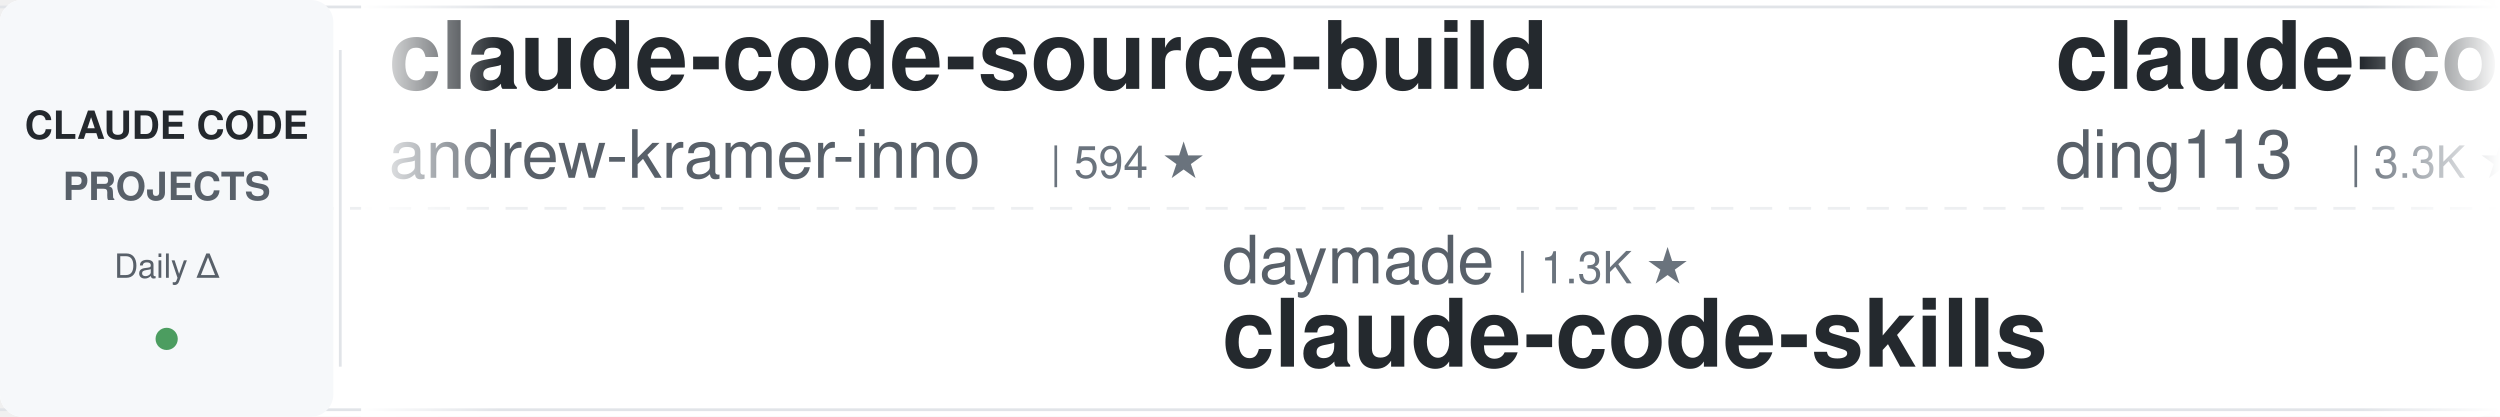
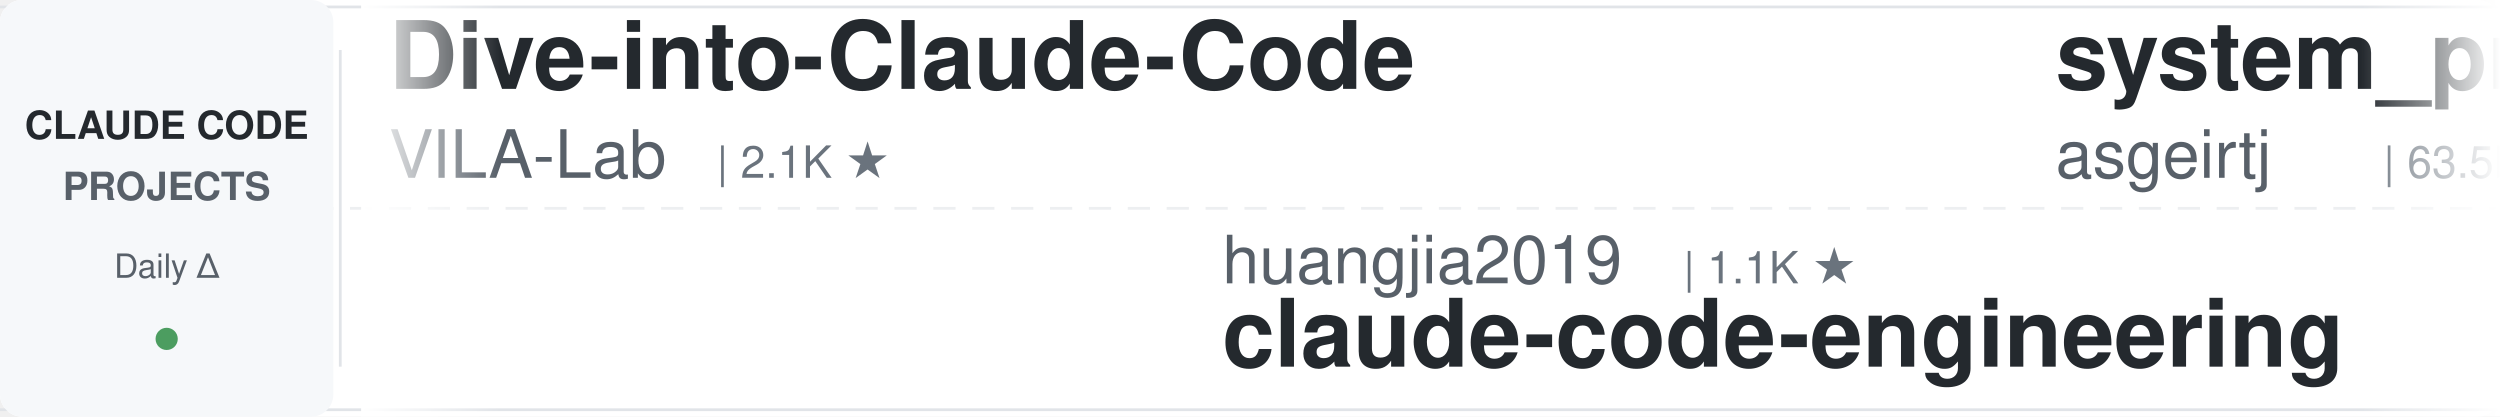
<svg xmlns="http://www.w3.org/2000/svg" width="900" height="150">
  <defs>
    <linearGradient id="leftFade" x1="0%" y1="0%" x2="100%" y2="0%">
      <stop offset="0%" style="stop-color:#ffffff;stop-opacity:1" />
      <stop offset="100%" style="stop-color:#ffffff;stop-opacity:0" />
    </linearGradient>
    <linearGradient id="rightFade" x1="0%" y1="0%" x2="100%" y2="0%">
      <stop offset="0%" style="stop-color:#ffffff;stop-opacity:0" />
      <stop offset="100%" style="stop-color:#ffffff;stop-opacity:1" />
    </linearGradient>
  </defs>
  <rect width="900" height="150" fill="#ffffff" rx="8" />
  <rect x="0" y="2" width="900" height="1" fill="#e1e4e8" />
  <rect x="0" y="147" width="900" height="1" fill="#e1e4e8" />
  <line x1="0" y1="75" x2="900" y2="75" stroke="#e1e4e8" stroke-width="1" stroke-dasharray="8 6" opacity="0.6" />
  <rect x="0" y="0" width="120" height="150" fill="#f6f8fa" rx="8" />
  <text x="60" y="50" font-family="-apple-system, BlinkMacSystemFont, 'Segoe UI', Helvetica, Arial, sans-serif" font-size="14" font-weight="600" fill="#24292e" text-anchor="middle">CLAUDE CODE</text>
  <text x="60" y="72" font-family="-apple-system, BlinkMacSystemFont, 'Segoe UI', Helvetica, Arial, sans-serif" font-size="14" font-weight="600" fill="#586069" text-anchor="middle">PROJECTS</text>
  <text x="60" y="100" font-family="-apple-system, BlinkMacSystemFont, 'Segoe UI', Helvetica, Arial, sans-serif" font-size="12" font-weight="500" fill="#586069" text-anchor="middle">Daily Δ</text>
  <circle cx="60" cy="122" r="4" fill="#22863a" opacity="0.8" />
  <rect x="122" y="18" width="1" height="114" fill="#e1e4e8" />
  <clipPath id="tickerClip">
    <rect x="130" y="0" width="770" height="150" />
  </clipPath>
  <g clip-path="url(#tickerClip)">
    <g id="tickerItems">
      <animateTransform attributeName="transform" attributeType="XML" type="translate" from="0 0" to="-3000 0" dur="54s" repeatCount="indefinite" />
      <g transform="translate(0, 0)">
-         <text x="140" y="32" font-family="-apple-system, BlinkMacSystemFont, 'Segoe UI', Helvetica, Arial, sans-serif" font-size="34" font-weight="600" fill="#24292e">claude-code-source-build</text>
-         <text x="140" y="64" font-family="-apple-system, BlinkMacSystemFont, 'Segoe UI', Helvetica, Arial, sans-serif" font-size="24" font-weight="400" fill="#586069">andrew-kramer-inno</text>
-         <text x="378" y="64" font-family="-apple-system, BlinkMacSystemFont, 'Segoe UI', Helvetica, Arial, sans-serif" font-size="16" font-weight="500" fill="#6a737d">| 594 ★</text>
+         <text x="140" y="32" font-family="-apple-system, BlinkMacSystemFont, 'Segoe UI', Helvetica, Arial, sans-serif" font-size="34" font-weight="600" fill="#24292e">Dive-into-Claude-Code</text>
+         <text x="140" y="64" font-family="-apple-system, BlinkMacSystemFont, 'Segoe UI', Helvetica, Arial, sans-serif" font-size="24" font-weight="400" fill="#586069">VILA-Lab</text>
+         <text x="258" y="64" font-family="-apple-system, BlinkMacSystemFont, 'Segoe UI', Helvetica, Arial, sans-serif" font-size="16" font-weight="500" fill="#6a737d">| 2.1K ★</text>
      </g>
      <g transform="translate(300, 0)">
-         <text x="140" y="102" font-family="-apple-system, BlinkMacSystemFont, 'Segoe UI', Helvetica, Arial, sans-serif" font-size="24" font-weight="400" fill="#586069">daymade</text>
-         <text x="246" y="102" font-family="-apple-system, BlinkMacSystemFont, 'Segoe UI', Helvetica, Arial, sans-serif" font-size="16" font-weight="500" fill="#6a737d">| 1.3K ★</text>
-         <text x="140" y="132" font-family="-apple-system, BlinkMacSystemFont, 'Segoe UI', Helvetica, Arial, sans-serif" font-size="34" font-weight="600" fill="#24292e">claude-code-skills</text>
+         <text x="140" y="102" font-family="-apple-system, BlinkMacSystemFont, 'Segoe UI', Helvetica, Arial, sans-serif" font-size="24" font-weight="400" fill="#586069">huangjia2019</text>
+         <text x="306" y="102" font-family="-apple-system, BlinkMacSystemFont, 'Segoe UI', Helvetica, Arial, sans-serif" font-size="16" font-weight="500" fill="#6a737d">| 1.1K ★</text>
+         <text x="140" y="132" font-family="-apple-system, BlinkMacSystemFont, 'Segoe UI', Helvetica, Arial, sans-serif" font-size="34" font-weight="600" fill="#24292e">claude-code-engineering</text>
      </g>
      <g transform="translate(600, 0)">
-         <text x="140" y="32" font-family="-apple-system, BlinkMacSystemFont, 'Segoe UI', Helvetica, Arial, sans-serif" font-size="34" font-weight="600" fill="#24292e">claude-code-hub</text>
-         <text x="140" y="64" font-family="-apple-system, BlinkMacSystemFont, 'Segoe UI', Helvetica, Arial, sans-serif" font-size="24" font-weight="400" fill="#586069">ding113</text>
-         <text x="246" y="64" font-family="-apple-system, BlinkMacSystemFont, 'Segoe UI', Helvetica, Arial, sans-serif" font-size="16" font-weight="500" fill="#6a737d">| 3.3K ★</text>
+         <text x="140" y="32" font-family="-apple-system, BlinkMacSystemFont, 'Segoe UI', Helvetica, Arial, sans-serif" font-size="34" font-weight="600" fill="#24292e">system_prompts_leaks</text>
+         <text x="140" y="64" font-family="-apple-system, BlinkMacSystemFont, 'Segoe UI', Helvetica, Arial, sans-serif" font-size="24" font-weight="400" fill="#586069">asgeirtj</text>
+         <text x="258" y="64" font-family="-apple-system, BlinkMacSystemFont, 'Segoe UI', Helvetica, Arial, sans-serif" font-size="16" font-weight="500" fill="#6a737d">| 63.5K ★</text>
      </g>
      <g transform="translate(900, 0)">
-         <text x="140" y="102" font-family="-apple-system, BlinkMacSystemFont, 'Segoe UI', Helvetica, Arial, sans-serif" font-size="24" font-weight="400" fill="#586069">darcyegb</text>
-         <text x="258" y="102" font-family="-apple-system, BlinkMacSystemFont, 'Segoe UI', Helvetica, Arial, sans-serif" font-size="16" font-weight="500" fill="#6a737d">| 760 ★</text>
-         <text x="140" y="132" font-family="-apple-system, BlinkMacSystemFont, 'Segoe UI', Helvetica, Arial, sans-serif" font-size="34" font-weight="600" fill="#24292e">ClaudeCodeAgents</text>
+         <text x="140" y="102" font-family="-apple-system, BlinkMacSystemFont, 'Segoe UI', Helvetica, Arial, sans-serif" font-size="24" font-weight="400" fill="#586069">ccplugins</text>
+         <text x="270" y="102" font-family="-apple-system, BlinkMacSystemFont, 'Segoe UI', Helvetica, Arial, sans-serif" font-size="16" font-weight="500" fill="#6a737d">| 922 ★</text>
+         <text x="140" y="132" font-family="-apple-system, BlinkMacSystemFont, 'Segoe UI', Helvetica, Arial, sans-serif" font-size="34" font-weight="600" fill="#24292e">awesome-claude-code-plug...</text>
      </g>
      <g transform="translate(1200, 0)">
-         <text x="140" y="32" font-family="-apple-system, BlinkMacSystemFont, 'Segoe UI', Helvetica, Arial, sans-serif" font-size="34" font-weight="600" fill="#24292e">how-claude-code-works</text>
-         <text x="140" y="64" font-family="-apple-system, BlinkMacSystemFont, 'Segoe UI', Helvetica, Arial, sans-serif" font-size="24" font-weight="400" fill="#586069">Windy3f3f3f3f</text>
-         <text x="318" y="64" font-family="-apple-system, BlinkMacSystemFont, 'Segoe UI', Helvetica, Arial, sans-serif" font-size="16" font-weight="500" fill="#6a737d">| 3.5K ★</text>
+         <text x="140" y="32" font-family="-apple-system, BlinkMacSystemFont, 'Segoe UI', Helvetica, Arial, sans-serif" font-size="34" font-weight="600" fill="#24292e">claude-code-source</text>
+         <text x="140" y="64" font-family="-apple-system, BlinkMacSystemFont, 'Segoe UI', Helvetica, Arial, sans-serif" font-size="24" font-weight="400" fill="#586069">hangsman</text>
+         <text x="258" y="64" font-family="-apple-system, BlinkMacSystemFont, 'Segoe UI', Helvetica, Arial, sans-serif" font-size="16" font-weight="500" fill="#6a737d">| 790 ★</text>
      </g>
      <g transform="translate(1500, 0)">
+         <text x="140" y="102" font-family="-apple-system, BlinkMacSystemFont, 'Segoe UI', Helvetica, Arial, sans-serif" font-size="24" font-weight="400" fill="#586069">huangserva</text>
+         <text x="282" y="102" font-family="-apple-system, BlinkMacSystemFont, 'Segoe UI', Helvetica, Arial, sans-serif" font-size="16" font-weight="500" fill="#6a737d">| 625 ★</text>
+         <text x="140" y="132" font-family="-apple-system, BlinkMacSystemFont, 'Segoe UI', Helvetica, Arial, sans-serif" font-size="34" font-weight="600" fill="#24292e">claude-code-cli</text>
+       </g>
+       <g transform="translate(1800, 0)">
+         <text x="140" y="32" font-family="-apple-system, BlinkMacSystemFont, 'Segoe UI', Helvetica, Arial, sans-serif" font-size="34" font-weight="600" fill="#24292e">claude-code-source</text>
+         <text x="140" y="64" font-family="-apple-system, BlinkMacSystemFont, 'Segoe UI', Helvetica, Arial, sans-serif" font-size="24" font-weight="400" fill="#586069">JrCx7scC</text>
+         <text x="258" y="64" font-family="-apple-system, BlinkMacSystemFont, 'Segoe UI', Helvetica, Arial, sans-serif" font-size="16" font-weight="500" fill="#6a737d">| 375 ★</text>
+       </g>
+       <g transform="translate(2100, 0)">
        <text x="140" y="102" font-family="-apple-system, BlinkMacSystemFont, 'Segoe UI', Helvetica, Arial, sans-serif" font-size="24" font-weight="400" fill="#586069">alejandrobalderas</text>
        <text x="366" y="102" font-family="-apple-system, BlinkMacSystemFont, 'Segoe UI', Helvetica, Arial, sans-serif" font-size="16" font-weight="500" fill="#6a737d">| 2.8K ★</text>
        <text x="140" y="132" font-family="-apple-system, BlinkMacSystemFont, 'Segoe UI', Helvetica, Arial, sans-serif" font-size="34" font-weight="600" fill="#24292e">claude-code-from-source</text>
      </g>
-       <g transform="translate(1800, 0)">
-         <text x="140" y="32" font-family="-apple-system, BlinkMacSystemFont, 'Segoe UI', Helvetica, Arial, sans-serif" font-size="34" font-weight="600" fill="#24292e">my-claude-code-setup</text>
-         <text x="140" y="64" font-family="-apple-system, BlinkMacSystemFont, 'Segoe UI', Helvetica, Arial, sans-serif" font-size="24" font-weight="400" fill="#586069">centminmod</text>
-         <text x="282" y="64" font-family="-apple-system, BlinkMacSystemFont, 'Segoe UI', Helvetica, Arial, sans-serif" font-size="16" font-weight="500" fill="#6a737d">| 2.6K ★</text>
-       </g>
-       <g transform="translate(2100, 0)">
-         <text x="140" y="102" font-family="-apple-system, BlinkMacSystemFont, 'Segoe UI', Helvetica, Arial, sans-serif" font-size="24" font-weight="400" fill="#586069">SeemSeam</text>
-         <text x="258" y="102" font-family="-apple-system, BlinkMacSystemFont, 'Segoe UI', Helvetica, Arial, sans-serif" font-size="16" font-weight="500" fill="#6a737d">| 3.4K ★</text>
-         <text x="140" y="132" font-family="-apple-system, BlinkMacSystemFont, 'Segoe UI', Helvetica, Arial, sans-serif" font-size="34" font-weight="600" fill="#24292e">claude_codex_bridge</text>
-       </g>
      <g transform="translate(2400, 0)">
-         <text x="140" y="32" font-family="-apple-system, BlinkMacSystemFont, 'Segoe UI', Helvetica, Arial, sans-serif" font-size="34" font-weight="600" fill="#24292e">awesome-claude-code-tool...</text>
-         <text x="140" y="64" font-family="-apple-system, BlinkMacSystemFont, 'Segoe UI', Helvetica, Arial, sans-serif" font-size="24" font-weight="400" fill="#586069">rohitg00</text>
-         <text x="258" y="64" font-family="-apple-system, BlinkMacSystemFont, 'Segoe UI', Helvetica, Arial, sans-serif" font-size="16" font-weight="500" fill="#6a737d">| 2.5K ★</text>
+         <text x="140" y="32" font-family="-apple-system, BlinkMacSystemFont, 'Segoe UI', Helvetica, Arial, sans-serif" font-size="34" font-weight="600" fill="#24292e">learn-claude-code</text>
+         <text x="140" y="64" font-family="-apple-system, BlinkMacSystemFont, 'Segoe UI', Helvetica, Arial, sans-serif" font-size="24" font-weight="400" fill="#586069">shareAI-lab</text>
+         <text x="294" y="64" font-family="-apple-system, BlinkMacSystemFont, 'Segoe UI', Helvetica, Arial, sans-serif" font-size="16" font-weight="500" fill="#6a737d">| 75.2K ★</text>
      </g>
      <g transform="translate(2700, 0)">
-         <text x="140" y="102" font-family="-apple-system, BlinkMacSystemFont, 'Segoe UI', Helvetica, Arial, sans-serif" font-size="24" font-weight="400" fill="#586069">WorldFlowAI</text>
-         <text x="294" y="102" font-family="-apple-system, BlinkMacSystemFont, 'Segoe UI', Helvetica, Arial, sans-serif" font-size="16" font-weight="500" fill="#6a737d">| 1.7K ★</text>
-         <text x="140" y="132" font-family="-apple-system, BlinkMacSystemFont, 'Segoe UI', Helvetica, Arial, sans-serif" font-size="34" font-weight="600" fill="#24292e">everything-claude-code</text>
+         <text x="140" y="102" font-family="-apple-system, BlinkMacSystemFont, 'Segoe UI', Helvetica, Arial, sans-serif" font-size="24" font-weight="400" fill="#586069">diet103</text>
+         <text x="246" y="102" font-family="-apple-system, BlinkMacSystemFont, 'Segoe UI', Helvetica, Arial, sans-serif" font-size="16" font-weight="500" fill="#6a737d">| 10.0K ★</text>
+         <text x="140" y="132" font-family="-apple-system, BlinkMacSystemFont, 'Segoe UI', Helvetica, Arial, sans-serif" font-size="34" font-weight="600" fill="#24292e">claude-code-infrastructu...</text>
      </g>
      <g transform="translate(3000, 0)">
-         <text x="140" y="32" font-family="-apple-system, BlinkMacSystemFont, 'Segoe UI', Helvetica, Arial, sans-serif" font-size="34" font-weight="600" fill="#24292e">claude-code-source-build</text>
-         <text x="140" y="64" font-family="-apple-system, BlinkMacSystemFont, 'Segoe UI', Helvetica, Arial, sans-serif" font-size="24" font-weight="400" fill="#586069">andrew-kramer-inno</text>
-         <text x="378" y="64" font-family="-apple-system, BlinkMacSystemFont, 'Segoe UI', Helvetica, Arial, sans-serif" font-size="16" font-weight="500" fill="#6a737d">| 594 ★</text>
+         <text x="140" y="32" font-family="-apple-system, BlinkMacSystemFont, 'Segoe UI', Helvetica, Arial, sans-serif" font-size="34" font-weight="600" fill="#24292e">Dive-into-Claude-Code</text>
+         <text x="140" y="64" font-family="-apple-system, BlinkMacSystemFont, 'Segoe UI', Helvetica, Arial, sans-serif" font-size="24" font-weight="400" fill="#586069">VILA-Lab</text>
+         <text x="258" y="64" font-family="-apple-system, BlinkMacSystemFont, 'Segoe UI', Helvetica, Arial, sans-serif" font-size="16" font-weight="500" fill="#6a737d">| 2.1K ★</text>
      </g>
      <g transform="translate(3300, 0)">
-         <text x="140" y="102" font-family="-apple-system, BlinkMacSystemFont, 'Segoe UI', Helvetica, Arial, sans-serif" font-size="24" font-weight="400" fill="#586069">daymade</text>
-         <text x="246" y="102" font-family="-apple-system, BlinkMacSystemFont, 'Segoe UI', Helvetica, Arial, sans-serif" font-size="16" font-weight="500" fill="#6a737d">| 1.3K ★</text>
-         <text x="140" y="132" font-family="-apple-system, BlinkMacSystemFont, 'Segoe UI', Helvetica, Arial, sans-serif" font-size="34" font-weight="600" fill="#24292e">claude-code-skills</text>
+         <text x="140" y="102" font-family="-apple-system, BlinkMacSystemFont, 'Segoe UI', Helvetica, Arial, sans-serif" font-size="24" font-weight="400" fill="#586069">huangjia2019</text>
+         <text x="306" y="102" font-family="-apple-system, BlinkMacSystemFont, 'Segoe UI', Helvetica, Arial, sans-serif" font-size="16" font-weight="500" fill="#6a737d">| 1.1K ★</text>
+         <text x="140" y="132" font-family="-apple-system, BlinkMacSystemFont, 'Segoe UI', Helvetica, Arial, sans-serif" font-size="34" font-weight="600" fill="#24292e">claude-code-engineering</text>
      </g>
      <g transform="translate(3600, 0)">
-         <text x="140" y="32" font-family="-apple-system, BlinkMacSystemFont, 'Segoe UI', Helvetica, Arial, sans-serif" font-size="34" font-weight="600" fill="#24292e">claude-code-hub</text>
-         <text x="140" y="64" font-family="-apple-system, BlinkMacSystemFont, 'Segoe UI', Helvetica, Arial, sans-serif" font-size="24" font-weight="400" fill="#586069">ding113</text>
-         <text x="246" y="64" font-family="-apple-system, BlinkMacSystemFont, 'Segoe UI', Helvetica, Arial, sans-serif" font-size="16" font-weight="500" fill="#6a737d">| 3.3K ★</text>
+         <text x="140" y="32" font-family="-apple-system, BlinkMacSystemFont, 'Segoe UI', Helvetica, Arial, sans-serif" font-size="34" font-weight="600" fill="#24292e">system_prompts_leaks</text>
+         <text x="140" y="64" font-family="-apple-system, BlinkMacSystemFont, 'Segoe UI', Helvetica, Arial, sans-serif" font-size="24" font-weight="400" fill="#586069">asgeirtj</text>
+         <text x="258" y="64" font-family="-apple-system, BlinkMacSystemFont, 'Segoe UI', Helvetica, Arial, sans-serif" font-size="16" font-weight="500" fill="#6a737d">| 63.5K ★</text>
      </g>
      <g transform="translate(3900, 0)">
-         <text x="140" y="102" font-family="-apple-system, BlinkMacSystemFont, 'Segoe UI', Helvetica, Arial, sans-serif" font-size="24" font-weight="400" fill="#586069">darcyegb</text>
-         <text x="258" y="102" font-family="-apple-system, BlinkMacSystemFont, 'Segoe UI', Helvetica, Arial, sans-serif" font-size="16" font-weight="500" fill="#6a737d">| 760 ★</text>
-         <text x="140" y="132" font-family="-apple-system, BlinkMacSystemFont, 'Segoe UI', Helvetica, Arial, sans-serif" font-size="34" font-weight="600" fill="#24292e">ClaudeCodeAgents</text>
+         <text x="140" y="102" font-family="-apple-system, BlinkMacSystemFont, 'Segoe UI', Helvetica, Arial, sans-serif" font-size="24" font-weight="400" fill="#586069">ccplugins</text>
+         <text x="270" y="102" font-family="-apple-system, BlinkMacSystemFont, 'Segoe UI', Helvetica, Arial, sans-serif" font-size="16" font-weight="500" fill="#6a737d">| 922 ★</text>
+         <text x="140" y="132" font-family="-apple-system, BlinkMacSystemFont, 'Segoe UI', Helvetica, Arial, sans-serif" font-size="34" font-weight="600" fill="#24292e">awesome-claude-code-plug...</text>
      </g>
    </g>
  </g>
  <rect x="130" y="0" width="50" height="150" fill="url(#leftFade)" />
  <rect x="850" y="0" width="50" height="150" fill="url(#rightFade)" />
</svg>
